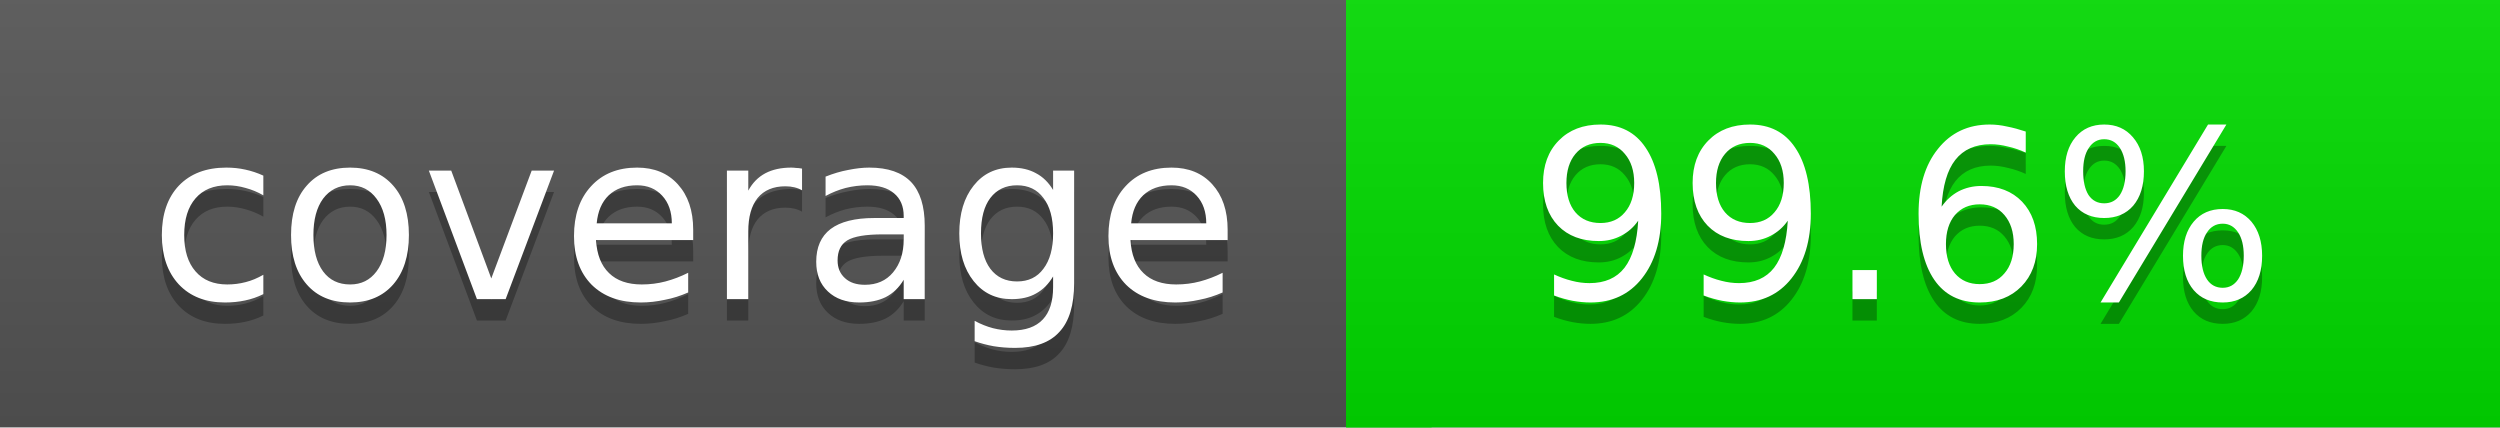
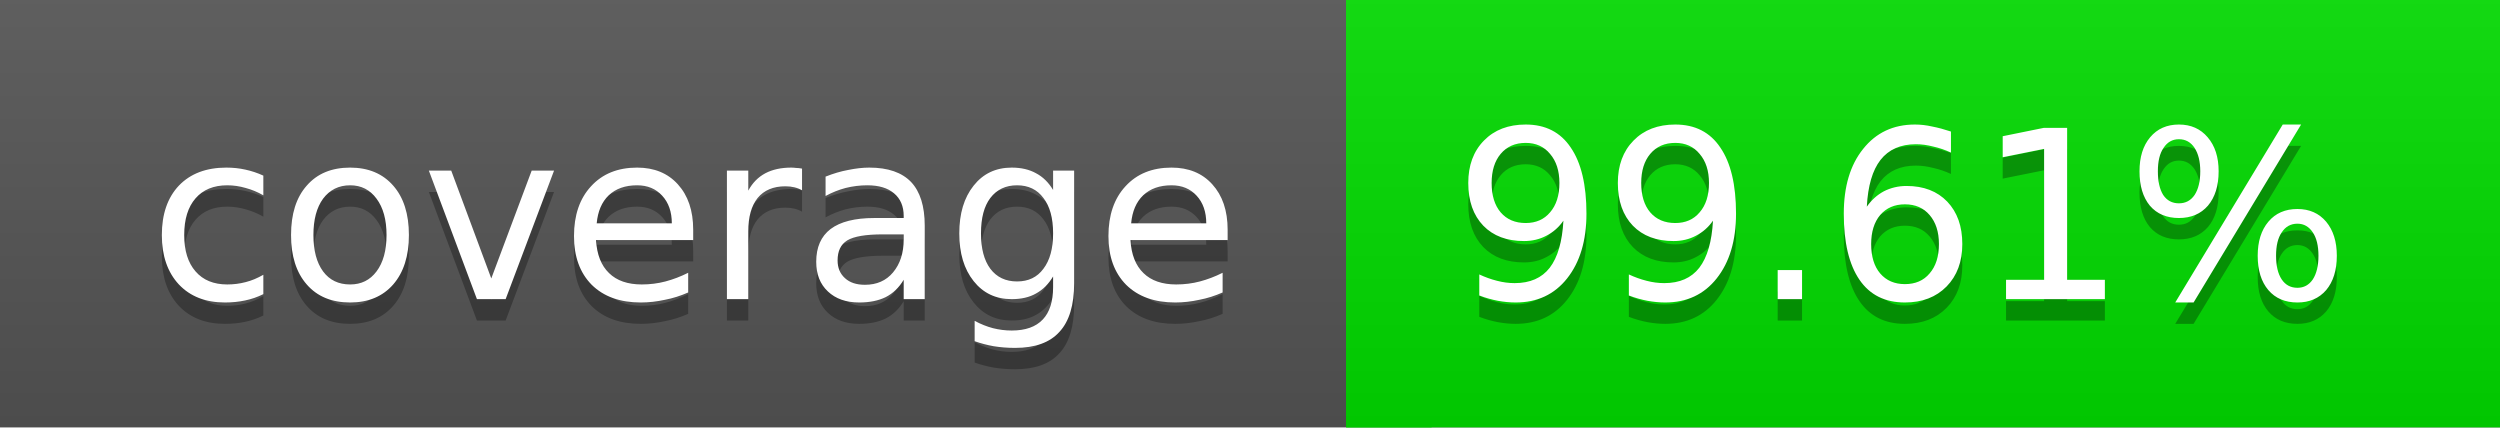
<svg xmlns="http://www.w3.org/2000/svg" width="117" height="20">
  <linearGradient id="a" x2="0" y2="100%">
    <stop offset="0" stop-color="#bbb" stop-opacity=".1" />
    <stop offset="1" stop-opacity=".1" />
  </linearGradient>
  <rect rx="0" width="117" height="20" fill="#555" />
  <rect rx="0" x="63" width="54" height="20" fill="#01dc00" />
  <path fill="#01dc00" d="M63 0h4v20h-4z" />
  <rect rx="0" width="117" height="20" fill="url(#a)" />
  <g fill="#fff" text-anchor="middle" font-family="DejaVu Sans,Verdana,Geneva,sans-serif" font-size="11">
    <text x="32.5" y="15" fill="#010101" fill-opacity=".3">coverage</text>
    <text x="32.5" y="14">coverage</text>
-     <text x="89" y="15" fill="#010101" fill-opacity=".3">99.6%</text>
-     <text x="89" y="14">99.6%</text>
+     <text x="89" y="15" fill="#010101" fill-opacity=".3">99.61%</text>
+     <text x="89" y="14">99.61%</text>
  </g>
</svg>
